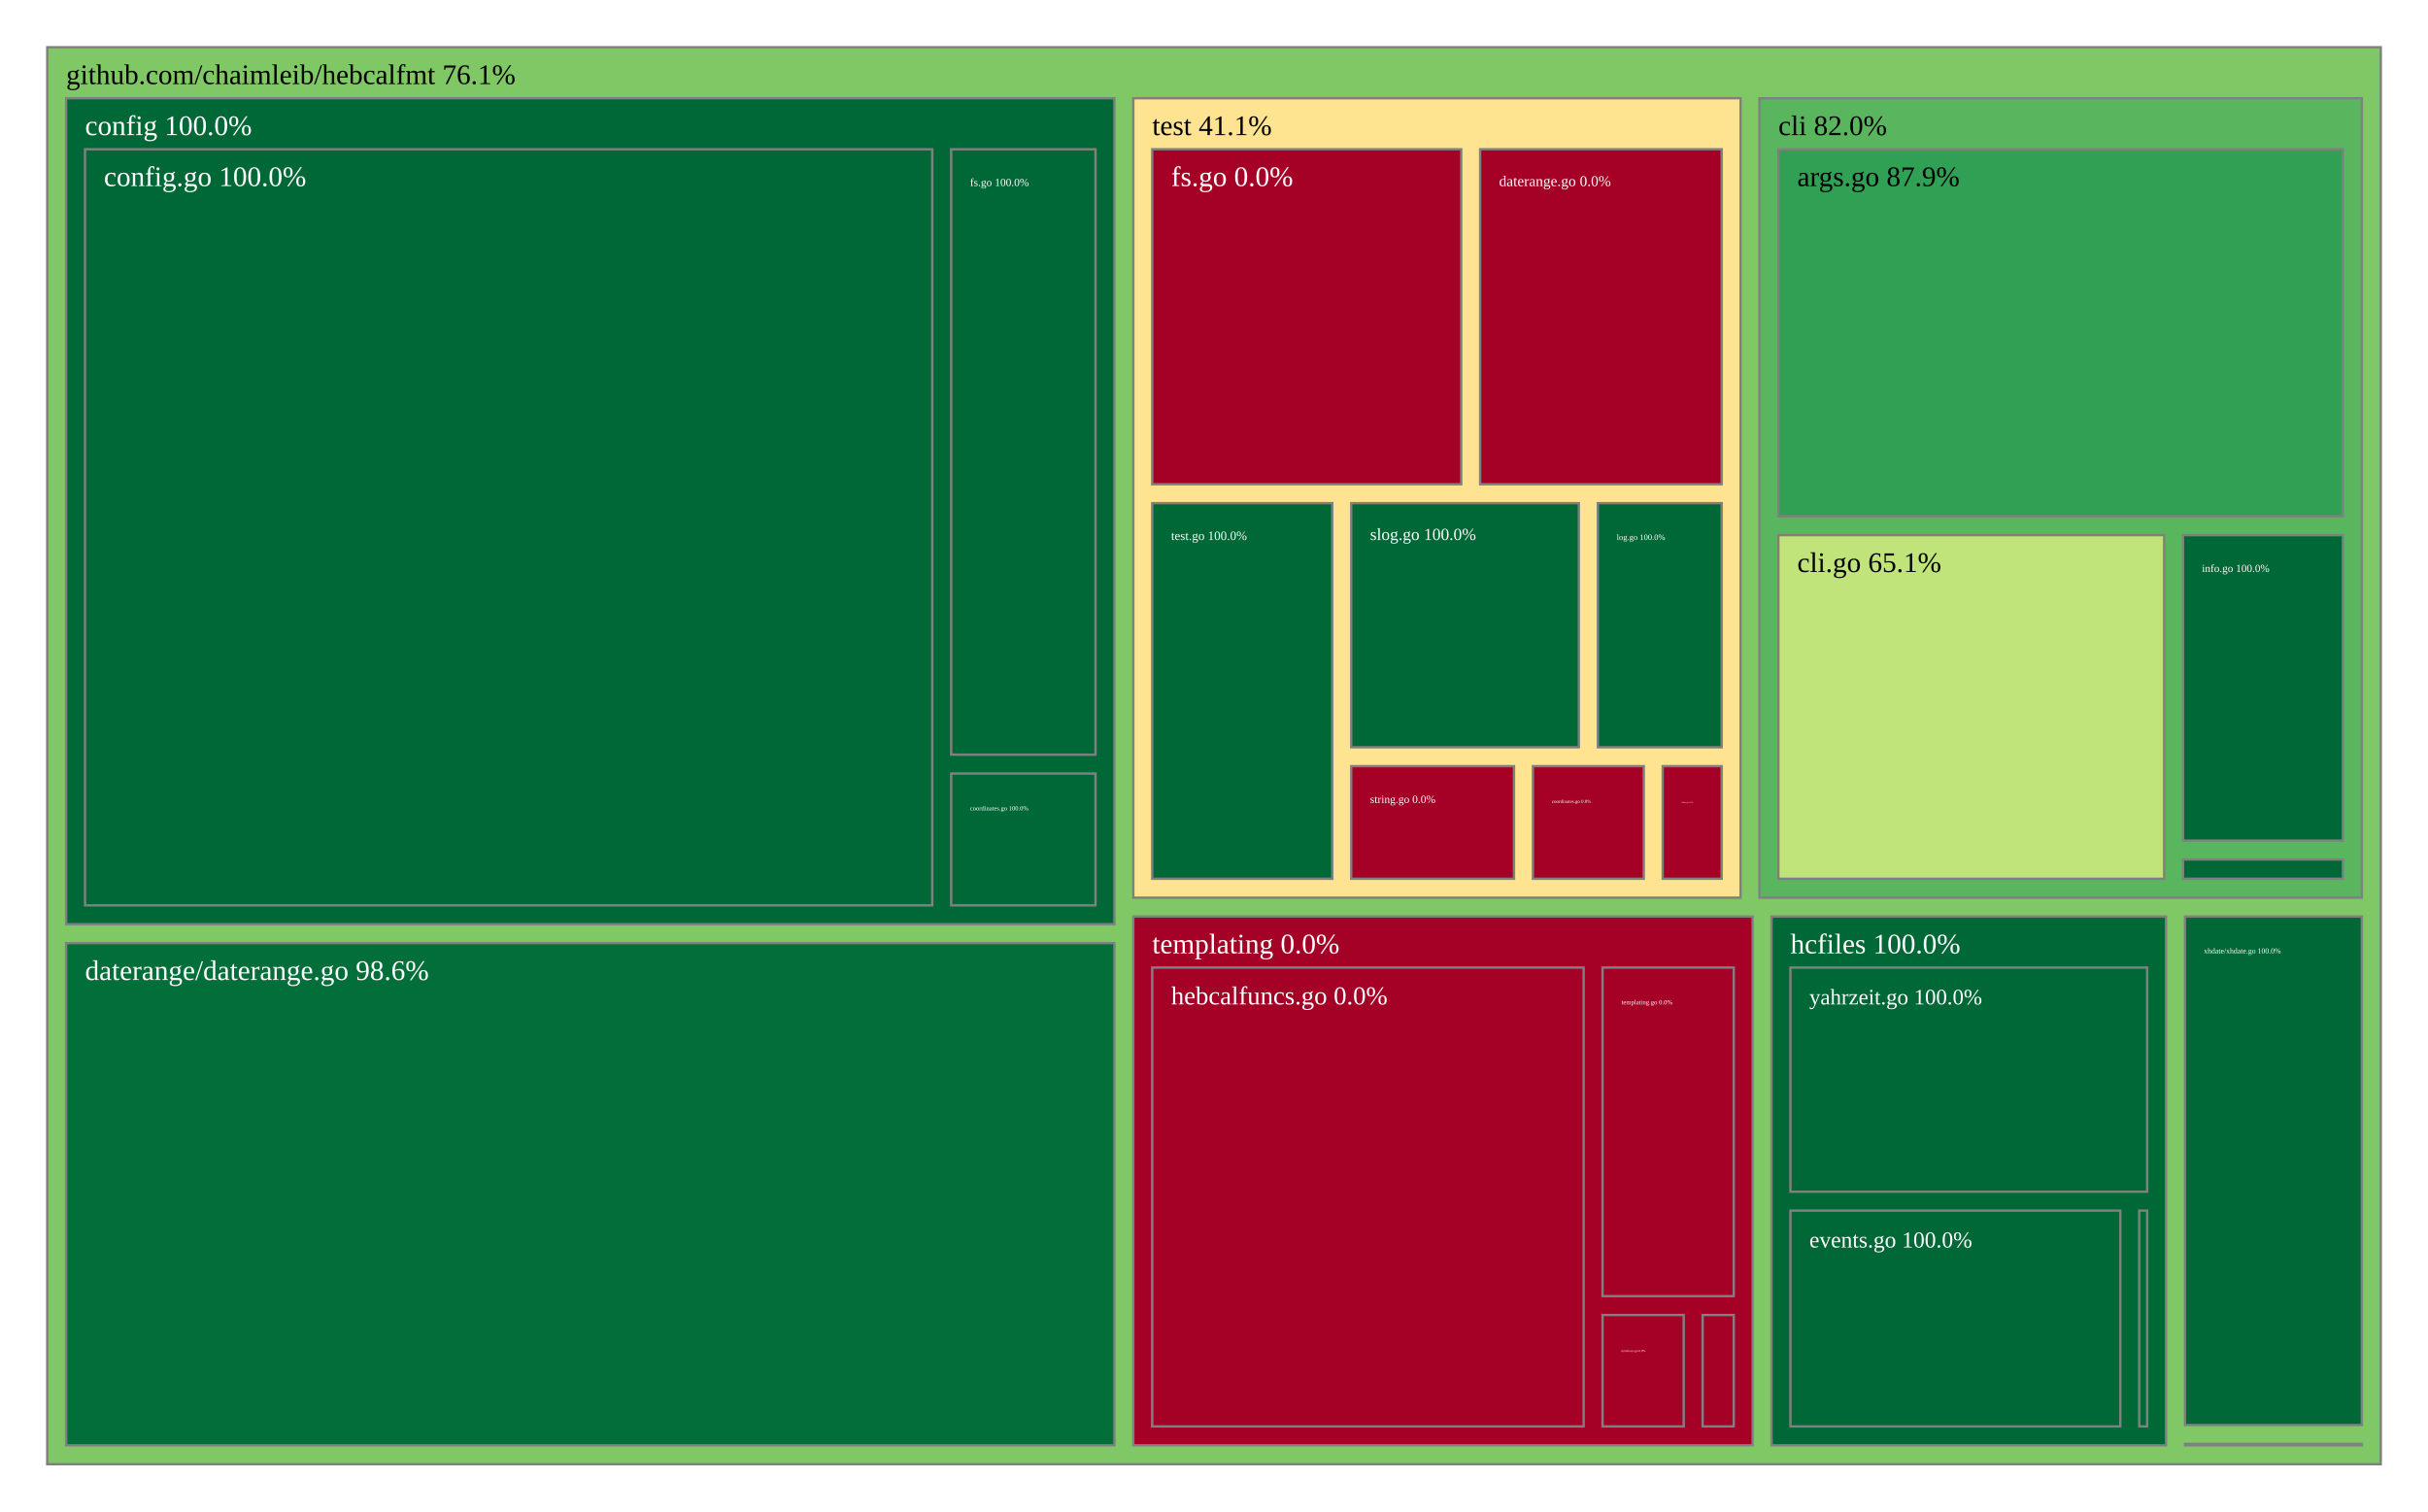
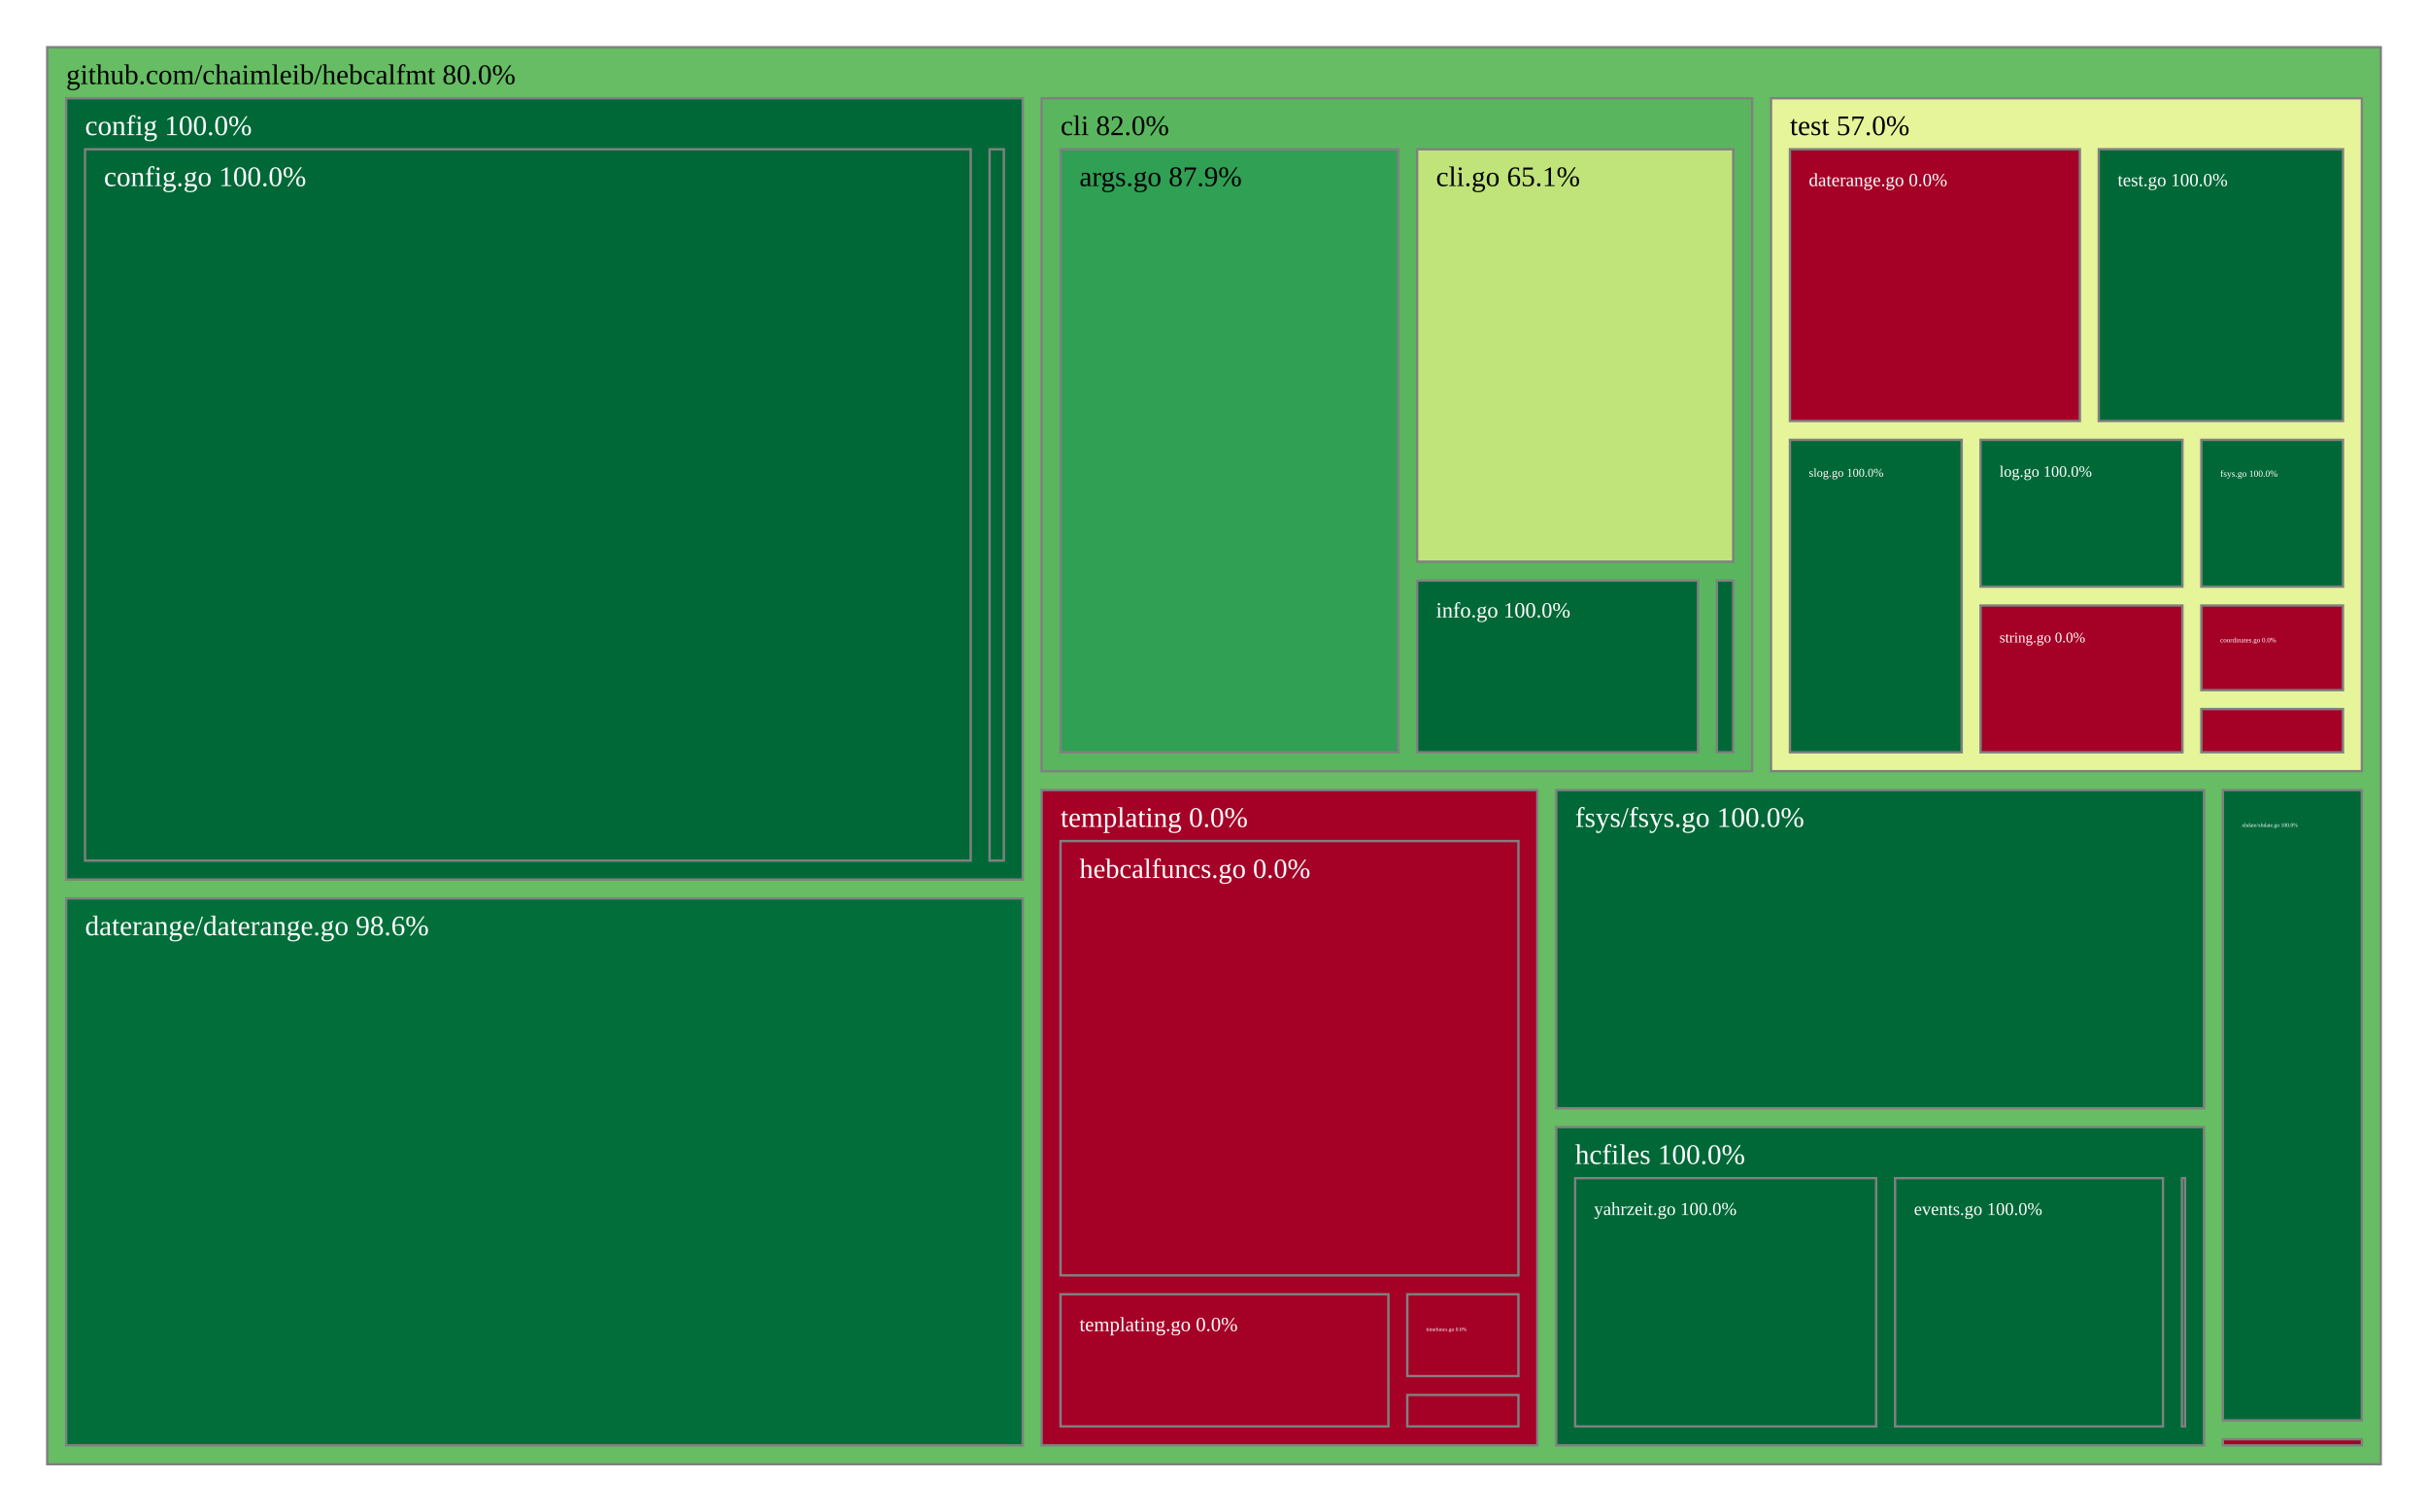
<svg xmlns="http://www.w3.org/2000/svg" viewBox="0 0 1028 640" style="background: white none repeat scroll 0% 0%;">
  <g>
-     <rect x="20" y="20" width="988" height="600" style="fill: rgb(127, 200, 101);opacity:1;fill-opacity:1.00;stroke:rgb(128,128,128);stroke-width:1px;stroke-opacity:1.00;" />
-     <text data-notex="1" text-anchor="start" transform="translate(28,35.6) scale(1)" style="font-family: Open Sans, verdana, arial, sans-serif !important; font-size: 12px; fill: rgb(0, 0, 0); fill-opacity: 1.00; white-space: pre;" data-math="N">github.com/chaimleib/hebcalfmt 76.1%</text>
+     <rect x="20" y="20" width="988" height="600" style="fill: rgb(102, 189, 99);opacity:1;fill-opacity:1.00;stroke:rgb(128,128,128);stroke-width:1px;stroke-opacity:1.00;" />
+     <text data-notex="1" text-anchor="start" transform="translate(28,35.6) scale(1)" style="font-family: Open Sans, verdana, arial, sans-serif !important; font-size: 12px; fill: rgb(0, 0, 0); fill-opacity: 1.00; white-space: pre;" data-math="N">github.com/chaimleib/hebcalfmt 80.0%</text>
  </g>
  <g>
-     <rect x="744.945" y="41.6" width="255.055" height="338.501" style="fill: rgb(89, 182, 95);opacity:1;fill-opacity:1.00;stroke:rgb(128,128,128);stroke-width:1px;stroke-opacity:1.00;" />
-     <text data-notex="1" text-anchor="start" transform="translate(752.9446,57.2) scale(1)" style="font-family: Open Sans, verdana, arial, sans-serif !important; font-size: 12px; fill: rgb(0, 0, 0); fill-opacity: 1.00; white-space: pre;" data-math="N">cli 82.0%</text>
+     <rect x="441.017" y="41.6" width="300.825" height="284.94" style="fill: rgb(89, 182, 95);opacity:1;fill-opacity:1.00;stroke:rgb(128,128,128);stroke-width:1px;stroke-opacity:1.00;" />
+     <text data-notex="1" text-anchor="start" transform="translate(449.0175,57.2) scale(1)" style="font-family: Open Sans, verdana, arial, sans-serif !important; font-size: 12px; fill: rgb(0, 0, 0); fill-opacity: 1.00; white-space: pre;" data-math="N">cli 82.0%</text>
  </g>
  <g>
-     <rect x="28" y="41.6" width="443.834" height="349.757" style="fill: rgb(0, 104, 55);opacity:1;fill-opacity:1.00;stroke:rgb(128,128,128);stroke-width:1px;stroke-opacity:1.00;" />
+     <rect x="28" y="41.6" width="405.017" height="330.826" style="fill: rgb(0, 104, 55);opacity:1;fill-opacity:1.00;stroke:rgb(128,128,128);stroke-width:1px;stroke-opacity:1.00;" />
    <text data-notex="1" text-anchor="start" transform="translate(36,57.2) scale(1)" style="font-family: Open Sans, verdana, arial, sans-serif !important; font-size: 12px; fill: rgb(255, 255, 255); fill-opacity: 1.00; white-space: pre;" data-math="N">config 100.0%</text>
  </g>
  <g>
-     <rect x="28" y="399.357" width="443.834" height="212.643" style="fill: rgb(2, 111, 58);opacity:1;fill-opacity:1.00;stroke:rgb(128,128,128);stroke-width:1px;stroke-opacity:1.00;" />
-     <text data-notex="1" text-anchor="start" transform="translate(36,414.9569) scale(1)" style="font-family: Open Sans, verdana, arial, sans-serif !important; font-size: 12px; fill: rgb(255, 255, 255); fill-opacity: 1.00; white-space: pre;" data-math="N">daterange/daterange.go 98.6%</text>
+     <rect x="28" y="380.426" width="405.017" height="231.574" style="fill: rgb(2, 111, 58);opacity:1;fill-opacity:1.00;stroke:rgb(128,128,128);stroke-width:1px;stroke-opacity:1.00;" />
+     <text data-notex="1" text-anchor="start" transform="translate(36,396.026) scale(1)" style="font-family: Open Sans, verdana, arial, sans-serif !important; font-size: 12px; fill: rgb(255, 255, 255); fill-opacity: 1.00; white-space: pre;" data-math="N">daterange/daterange.go 98.6%</text>
  </g>
  <g>
-     <rect x="750.059" y="388.101" width="167.032" height="223.899" style="fill: rgb(0, 104, 55);opacity:1;fill-opacity:1.00;stroke:rgb(128,128,128);stroke-width:1px;stroke-opacity:1.00;" />
-     <text data-notex="1" text-anchor="start" transform="translate(758.0585,403.7007) scale(1)" style="font-family: Open Sans, verdana, arial, sans-serif !important; font-size: 12px; fill: rgb(255, 255, 255); fill-opacity: 1.00; white-space: pre;" data-math="N">hcfiles 100.0%</text>
+     <rect x="658.897" y="334.54" width="274.253" height="134.73" style="fill: rgb(0, 104, 55);opacity:1;fill-opacity:1.00;stroke:rgb(128,128,128);stroke-width:1px;stroke-opacity:1.00;" />
+     <text data-notex="1" text-anchor="start" transform="translate(666.8972,350.1397) scale(1)" style="font-family: Open Sans, verdana, arial, sans-serif !important; font-size: 12px; fill: rgb(255, 255, 255); fill-opacity: 1.00; white-space: pre;" data-math="N">fsys/fsys.go 100.0%</text>
  </g>
  <g>
-     <rect x="925.09" y="611.411" width="74.91" height="0.589" style="fill: rgb(165, 0, 38);opacity:1;fill-opacity:1.00;stroke:rgb(128,128,128);stroke-width:1px;stroke-opacity:1.00;" />
+     <rect x="658.897" y="477.27" width="274.253" height="134.73" style="fill: rgb(0, 104, 55);opacity:1;fill-opacity:1.00;stroke:rgb(128,128,128);stroke-width:1px;stroke-opacity:1.00;" />
+     <text data-notex="1" text-anchor="start" transform="translate(666.8972,492.8698) scale(1)" style="font-family: Open Sans, verdana, arial, sans-serif !important; font-size: 12px; fill: rgb(255, 255, 255); fill-opacity: 1.00; white-space: pre;" data-math="N">hcfiles 100.0%</text>
  </g>
  <g>
-     <rect x="479.834" y="388.101" width="262.224" height="223.899" style="fill: rgb(165, 0, 38);opacity:1;fill-opacity:1.00;stroke:rgb(128,128,128);stroke-width:1px;stroke-opacity:1.00;" />
-     <text data-notex="1" text-anchor="start" transform="translate(487.8342,403.7007) scale(1)" style="font-family: Open Sans, verdana, arial, sans-serif !important; font-size: 12px; fill: rgb(255, 255, 255); fill-opacity: 1.00; white-space: pre;" data-math="N">templating 0.0%</text>
+     <rect x="941.151" y="609.427" width="58.849" height="2.573" style="fill: rgb(165, 0, 38);opacity:1;fill-opacity:1.00;stroke:rgb(128,128,128);stroke-width:1px;stroke-opacity:1.00;" />
  </g>
  <g>
-     <rect x="479.834" y="41.6" width="257.11" height="338.501" style="fill: rgb(254, 228, 144);opacity:1;fill-opacity:1.00;stroke:rgb(128,128,128);stroke-width:1px;stroke-opacity:1.00;" />
-     <text data-notex="1" text-anchor="start" transform="translate(487.8342,57.2) scale(1)" style="font-family: Open Sans, verdana, arial, sans-serif !important; font-size: 12px; fill: rgb(0, 0, 0); fill-opacity: 1.00; white-space: pre;" data-math="N">test 41.1%</text>
+     <rect x="441.017" y="334.54" width="209.88" height="277.46" style="fill: rgb(165, 0, 38);opacity:1;fill-opacity:1.00;stroke:rgb(128,128,128);stroke-width:1px;stroke-opacity:1.00;" />
+     <text data-notex="1" text-anchor="start" transform="translate(449.0175,350.1397) scale(1)" style="font-family: Open Sans, verdana, arial, sans-serif !important; font-size: 12px; fill: rgb(255, 255, 255); fill-opacity: 1.00; white-space: pre;" data-math="N">templating 0.0%</text>
  </g>
  <g>
-     <rect x="925.09" y="388.101" width="74.91" height="215.31" style="fill: rgb(0, 104, 55);opacity:1;fill-opacity:1.00;stroke:rgb(128,128,128);stroke-width:1px;stroke-opacity:1.00;" />
-     <text data-notex="1" text-anchor="start" transform="translate(933.0902,403.7007) scale(0.266801)" style="font-family: Open Sans, verdana, arial, sans-serif !important; font-size: 12px; fill: rgb(255, 255, 255); fill-opacity: 1.00; white-space: pre;" data-math="N">xhdate/xhdate.go 100.0%</text>
+     <rect x="749.842" y="41.6" width="250.158" height="284.94" style="fill: rgb(230, 244, 154);opacity:1;fill-opacity:1.00;stroke:rgb(128,128,128);stroke-width:1px;stroke-opacity:1.00;" />
+     <text data-notex="1" text-anchor="start" transform="translate(757.842,57.2) scale(1)" style="font-family: Open Sans, verdana, arial, sans-serif !important; font-size: 12px; fill: rgb(0, 0, 0); fill-opacity: 1.00; white-space: pre;" data-math="N">test 57.0%</text>
  </g>
  <g>
-     <rect x="752.945" y="63.2" width="239.055" height="155.402" style="fill: rgb(47, 160, 84);opacity:1;fill-opacity:1.00;stroke:rgb(128,128,128);stroke-width:1px;stroke-opacity:1.00;" />
-     <text data-notex="1" text-anchor="start" transform="translate(760.9446,78.8) scale(1)" style="font-family: Open Sans, verdana, arial, sans-serif !important; font-size: 12px; fill: rgb(0, 0, 0); fill-opacity: 1.00; white-space: pre;" data-math="N">args.go 87.9%</text>
+     <rect x="941.151" y="334.54" width="58.849" height="266.888" style="fill: rgb(0, 104, 55);opacity:1;fill-opacity:1.00;stroke:rgb(128,128,128);stroke-width:1px;stroke-opacity:1.00;" />
+     <text data-notex="1" text-anchor="start" transform="translate(949.1505,350.1397) scale(0.194065)" style="font-family: Open Sans, verdana, arial, sans-serif !important; font-size: 12px; fill: rgb(255, 255, 255); fill-opacity: 1.00; white-space: pre;" data-math="N">xhdate/xhdate.go 100.0%</text>
  </g>
  <g>
-     <rect x="752.945" y="226.602" width="163.345" height="145.499" style="fill: rgb(192, 228, 121);opacity:1;fill-opacity:1.00;stroke:rgb(128,128,128);stroke-width:1px;stroke-opacity:1.00;" />
-     <text data-notex="1" text-anchor="start" transform="translate(760.9446,242.2019) scale(1)" style="font-family: Open Sans, verdana, arial, sans-serif !important; font-size: 12px; fill: rgb(0, 0, 0); fill-opacity: 1.00; white-space: pre;" data-math="N">cli.go 65.1%</text>
+     <rect x="449.017" y="63.2" width="142.988" height="255.34" style="fill: rgb(47, 160, 84);opacity:1;fill-opacity:1.00;stroke:rgb(128,128,128);stroke-width:1px;stroke-opacity:1.00;" />
+     <text data-notex="1" text-anchor="start" transform="translate(457.0175,78.8) scale(1)" style="font-family: Open Sans, verdana, arial, sans-serif !important; font-size: 12px; fill: rgb(0, 0, 0); fill-opacity: 1.00; white-space: pre;" data-math="N">args.go 87.9%</text>
  </g>
  <g>
-     <rect x="924.289" y="226.602" width="67.711" height="129.341" style="fill: rgb(0, 104, 55);opacity:1;fill-opacity:1.00;stroke:rgb(128,128,128);stroke-width:1px;stroke-opacity:1.00;" />
-     <text data-notex="1" text-anchor="start" transform="translate(932.2895,242.2019) scale(0.384751)" style="font-family: Open Sans, verdana, arial, sans-serif !important; font-size: 12px; fill: rgb(255, 255, 255); fill-opacity: 1.00; white-space: pre;" data-math="N">info.go 100.0%</text>
+     <rect x="600.005" y="63.2" width="133.837" height="174.639" style="fill: rgb(192, 228, 121);opacity:1;fill-opacity:1.00;stroke:rgb(128,128,128);stroke-width:1px;stroke-opacity:1.00;" />
+     <text data-notex="1" text-anchor="start" transform="translate(608.0051,78.8) scale(1)" style="font-family: Open Sans, verdana, arial, sans-serif !important; font-size: 12px; fill: rgb(0, 0, 0); fill-opacity: 1.00; white-space: pre;" data-math="N">cli.go 65.1%</text>
  </g>
  <g>
-     <rect x="924.289" y="363.943" width="67.711" height="8.158" style="fill: rgb(0, 104, 55);opacity:1;fill-opacity:1.00;stroke:rgb(128,128,128);stroke-width:1px;stroke-opacity:1.00;" />
+     <rect x="600.005" y="245.839" width="118.907" height="72.701" style="fill: rgb(0, 104, 55);opacity:1;fill-opacity:1.00;stroke:rgb(128,128,128);stroke-width:1px;stroke-opacity:1.00;" />
+     <text data-notex="1" text-anchor="start" transform="translate(608.0051,261.4388) scale(0.765675)" style="font-family: Open Sans, verdana, arial, sans-serif !important; font-size: 12px; fill: rgb(255, 255, 255); fill-opacity: 1.00; white-space: pre;" data-math="N">info.go 100.0%</text>
  </g>
  <g>
-     <rect x="36" y="63.2" width="358.715" height="320.157" style="fill: rgb(0, 104, 55);opacity:1;fill-opacity:1.00;stroke:rgb(128,128,128);stroke-width:1px;stroke-opacity:1.00;" />
+     <rect x="726.912" y="245.839" width="6.93" height="72.701" style="fill: rgb(0, 104, 55);opacity:1;fill-opacity:1.00;stroke:rgb(128,128,128);stroke-width:1px;stroke-opacity:1.00;" />
+   </g>
+   <g>
+     <rect x="36" y="63.2" width="374.981" height="301.226" style="fill: rgb(0, 104, 55);opacity:1;fill-opacity:1.00;stroke:rgb(128,128,128);stroke-width:1px;stroke-opacity:1.00;" />
    <text data-notex="1" text-anchor="start" transform="translate(44,78.8) scale(1)" style="font-family: Open Sans, verdana, arial, sans-serif !important; font-size: 12px; fill: rgb(255, 255, 255); fill-opacity: 1.00; white-space: pre;" data-math="N">config.go 100.0%</text>
  </g>
  <g>
-     <rect x="402.715" y="327.549" width="61.119" height="55.808" style="fill: rgb(0, 104, 55);opacity:1;fill-opacity:1.00;stroke:rgb(128,128,128);stroke-width:1px;stroke-opacity:1.00;" />
-     <text data-notex="1" text-anchor="start" transform="translate(410.7151,343.1487) scale(0.223805)" style="font-family: Open Sans, verdana, arial, sans-serif !important; font-size: 12px; fill: rgb(255, 255, 255); fill-opacity: 1.00; white-space: pre;" data-math="N">coordinates.go 100.0%</text>
+     <rect x="418.981" y="63.2" width="6.036" height="301.226" style="fill: rgb(0, 104, 55);opacity:1;fill-opacity:1.00;stroke:rgb(128,128,128);stroke-width:1px;stroke-opacity:1.00;" />
  </g>
  <g>
-     <rect x="402.715" y="63.2" width="61.119" height="256.349" style="fill: rgb(0, 104, 55);opacity:1;fill-opacity:1.00;stroke:rgb(128,128,128);stroke-width:1px;stroke-opacity:1.00;" />
-     <text data-notex="1" text-anchor="start" transform="translate(410.7151,78.8) scale(0.391659)" style="font-family: Open Sans, verdana, arial, sans-serif !important; font-size: 12px; fill: rgb(255, 255, 255); fill-opacity: 1.00; white-space: pre;" data-math="N">fs.go 100.0%</text>
+     <rect x="923.808" y="498.87" width="1.342" height="105.13" style="fill: rgb(0, 104, 55);opacity:1;fill-opacity:1.00;stroke:rgb(128,128,128);stroke-width:1px;stroke-opacity:1.00;" />
  </g>
  <g>
-     <rect x="905.731" y="512.625" width="3.359" height="91.375" style="fill: rgb(0, 104, 55);opacity:1;fill-opacity:1.00;stroke:rgb(128,128,128);stroke-width:1px;stroke-opacity:1.00;" />
+     <rect x="802.359" y="498.87" width="113.449" height="105.13" style="fill: rgb(0, 104, 55);opacity:1;fill-opacity:1.00;stroke:rgb(128,128,128);stroke-width:1px;stroke-opacity:1.00;" />
+     <text data-notex="1" text-anchor="start" transform="translate(810.3594,514.4698) scale(0.634433)" style="font-family: Open Sans, verdana, arial, sans-serif !important; font-size: 12px; fill: rgb(255, 255, 255); fill-opacity: 1.00; white-space: pre;" data-math="N">events.go 100.0%</text>
  </g>
  <g>
-     <rect x="758.059" y="512.625" width="139.672" height="91.375" style="fill: rgb(0, 104, 55);opacity:1;fill-opacity:1.00;stroke:rgb(128,128,128);stroke-width:1px;stroke-opacity:1.00;" />
-     <text data-notex="1" text-anchor="start" transform="translate(766.0585,528.2249) scale(0.805158)" style="font-family: Open Sans, verdana, arial, sans-serif !important; font-size: 12px; fill: rgb(255, 255, 255); fill-opacity: 1.00; white-space: pre;" data-math="N">events.go 100.0%</text>
+     <rect x="666.897" y="498.87" width="127.462" height="105.13" style="fill: rgb(0, 104, 55);opacity:1;fill-opacity:1.00;stroke:rgb(128,128,128);stroke-width:1px;stroke-opacity:1.00;" />
+     <text data-notex="1" text-anchor="start" transform="translate(674.8972,514.4698) scale(0.645036)" style="font-family: Open Sans, verdana, arial, sans-serif !important; font-size: 12px; fill: rgb(255, 255, 255); fill-opacity: 1.00; white-space: pre;" data-math="N">yahrzeit.go 100.0%</text>
  </g>
  <g>
-     <rect x="758.059" y="409.701" width="151.032" height="94.924" style="fill: rgb(0, 104, 55);opacity:1;fill-opacity:1.00;stroke:rgb(128,128,128);stroke-width:1px;stroke-opacity:1.00;" />
-     <text data-notex="1" text-anchor="start" transform="translate(766.0585,425.3007) scale(0.781433)" style="font-family: Open Sans, verdana, arial, sans-serif !important; font-size: 12px; fill: rgb(255, 255, 255); fill-opacity: 1.00; white-space: pre;" data-math="N">yahrzeit.go 100.0%</text>
+     <rect x="595.839" y="590.678" width="47.058" height="13.322" style="fill: rgb(165, 0, 38);opacity:1;fill-opacity:1.00;stroke:rgb(128,128,128);stroke-width:1px;stroke-opacity:1.00;" />
  </g>
  <g>
-     <rect x="720.873" y="556.827" width="13.185" height="47.173" style="fill: rgb(165, 0, 38);opacity:1;fill-opacity:1.00;stroke:rgb(128,128,128);stroke-width:1px;stroke-opacity:1.00;" />
+     <rect x="449.017" y="356.14" width="193.88" height="183.895" style="fill: rgb(165, 0, 38);opacity:1;fill-opacity:1.00;stroke:rgb(128,128,128);stroke-width:1px;stroke-opacity:1.00;" />
+     <text data-notex="1" text-anchor="start" transform="translate(457.0175,371.7397) scale(0.975218)" style="font-family: Open Sans, verdana, arial, sans-serif !important; font-size: 12px; fill: rgb(255, 255, 255); fill-opacity: 1.00; white-space: pre;" data-math="N">hebcalfuncs.go 0.0%</text>
  </g>
  <g>
-     <rect x="487.834" y="409.701" width="182.668" height="194.299" style="fill: rgb(165, 0, 38);opacity:1;fill-opacity:1.00;stroke:rgb(128,128,128);stroke-width:1px;stroke-opacity:1.00;" />
-     <text data-notex="1" text-anchor="start" transform="translate(495.8342,425.3007) scale(0.913752)" style="font-family: Open Sans, verdana, arial, sans-serif !important; font-size: 12px; fill: rgb(255, 255, 255); fill-opacity: 1.00; white-space: pre;" data-math="N">hebcalfuncs.go 0.0%</text>
+     <rect x="449.017" y="548.035" width="138.822" height="55.965" style="fill: rgb(165, 0, 38);opacity:1;fill-opacity:1.00;stroke:rgb(128,128,128);stroke-width:1px;stroke-opacity:1.00;" />
+     <text data-notex="1" text-anchor="start" transform="translate(457.0175,563.6349) scale(0.710773)" style="font-family: Open Sans, verdana, arial, sans-serif !important; font-size: 12px; fill: rgb(255, 255, 255); fill-opacity: 1.00; white-space: pre;" data-math="N">templating.go 0.0%</text>
  </g>
  <g>
-     <rect x="678.502" y="409.701" width="55.556" height="139.127" style="fill: rgb(165, 0, 38);opacity:1;fill-opacity:1.00;stroke:rgb(128,128,128);stroke-width:1px;stroke-opacity:1.00;" />
-     <text data-notex="1" text-anchor="start" transform="translate(686.5025,425.3007) scale(0.228913)" style="font-family: Open Sans, verdana, arial, sans-serif !important; font-size: 12px; fill: rgb(255, 255, 255); fill-opacity: 1.00; white-space: pre;" data-math="N">templating.go 0.0%</text>
+     <rect x="595.839" y="548.035" width="47.058" height="34.643" style="fill: rgb(165, 0, 38);opacity:1;fill-opacity:1.00;stroke:rgb(128,128,128);stroke-width:1px;stroke-opacity:1.00;" />
+     <text data-notex="1" text-anchor="start" transform="translate(603.8391,563.6349) scale(0.190307)" style="font-family: Open Sans, verdana, arial, sans-serif !important; font-size: 12px; fill: rgb(255, 255, 255); fill-opacity: 1.00; white-space: pre;" data-math="N">timefuncs.go 0.0%</text>
  </g>
  <g>
-     <rect x="678.502" y="556.827" width="34.371" height="47.173" style="fill: rgb(165, 0, 38);opacity:1;fill-opacity:1.00;stroke:rgb(128,128,128);stroke-width:1px;stroke-opacity:1.00;" />
-     <text data-notex="1" text-anchor="start" transform="translate(686.5025,572.4275) scale(0.112566)" style="font-family: Open Sans, verdana, arial, sans-serif !important; font-size: 12px; fill: rgb(255, 255, 255); fill-opacity: 1.00; white-space: pre;" data-math="N">timefuncs.go 0.0%</text>
+     <rect x="932.026" y="256.398" width="59.974" height="35.839" style="fill: rgb(165, 0, 38);opacity:1;fill-opacity:1.00;stroke:rgb(128,128,128);stroke-width:1px;stroke-opacity:1.00;" />
+     <text data-notex="1" text-anchor="start" transform="translate(940.0258,271.9978) scale(0.241087)" style="font-family: Open Sans, verdana, arial, sans-serif !important; font-size: 12px; fill: rgb(255, 255, 255); fill-opacity: 1.00; white-space: pre;" data-math="N">coordinates.go 0.0%</text>
  </g>
  <g>
-     <rect x="649.023" y="324.418" width="46.951" height="47.683" style="fill: rgb(165, 0, 38);opacity:1;fill-opacity:1.00;stroke:rgb(128,128,128);stroke-width:1px;stroke-opacity:1.00;" />
-     <text data-notex="1" text-anchor="start" transform="translate(657.0233,340.0179) scale(0.169687)" style="font-family: Open Sans, verdana, arial, sans-serif !important; font-size: 12px; fill: rgb(255, 255, 255); fill-opacity: 1.00; white-space: pre;" data-math="N">coordinates.go 0.0%</text>
+     <rect x="757.842" y="63.2" width="122.765" height="115.056" style="fill: rgb(165, 0, 38);opacity:1;fill-opacity:1.00;stroke:rgb(128,128,128);stroke-width:1px;stroke-opacity:1.00;" />
+     <text data-notex="1" text-anchor="start" transform="translate(765.842,78.8) scale(0.654199)" style="font-family: Open Sans, verdana, arial, sans-serif !important; font-size: 12px; fill: rgb(255, 255, 255); fill-opacity: 1.00; white-space: pre;" data-math="N">daterange.go 0.0%</text>
  </g>
  <g>
-     <rect x="626.683" y="63.2" width="102.262" height="141.852" style="fill: rgb(165, 0, 38);opacity:1;fill-opacity:1.00;stroke:rgb(128,128,128);stroke-width:1px;stroke-opacity:1.00;" />
-     <text data-notex="1" text-anchor="start" transform="translate(634.6826,78.8) scale(0.528566)" style="font-family: Open Sans, verdana, arial, sans-serif !important; font-size: 12px; fill: rgb(255, 255, 255); fill-opacity: 1.00; white-space: pre;" data-math="N">daterange.go 0.0%</text>
+     <rect x="932.026" y="186.256" width="59.974" height="62.142" style="fill: rgb(0, 104, 55);opacity:1;fill-opacity:1.00;stroke:rgb(128,128,128);stroke-width:1px;stroke-opacity:1.00;" />
+     <text data-notex="1" text-anchor="start" transform="translate(940.0258,201.8559) scale(0.327189)" style="font-family: Open Sans, verdana, arial, sans-serif !important; font-size: 12px; fill: rgb(255, 255, 255); fill-opacity: 1.00; white-space: pre;" data-math="N">fsys.go 100.0%</text>
  </g>
  <g>
-     <rect x="487.834" y="63.2" width="130.848" height="141.852" style="fill: rgb(165, 0, 38);opacity:1;fill-opacity:1.00;stroke:rgb(128,128,128);stroke-width:1px;stroke-opacity:1.00;" />
-     <text data-notex="1" text-anchor="start" transform="translate(495.8342,78.8) scale(1)" style="font-family: Open Sans, verdana, arial, sans-serif !important; font-size: 12px; fill: rgb(255, 255, 255); fill-opacity: 1.00; white-space: pre;" data-math="N">fs.go 0.0%</text>
+     <rect x="932.026" y="300.236" width="59.974" height="18.303" style="fill: rgb(165, 0, 38);opacity:1;fill-opacity:1.00;stroke:rgb(128,128,128);stroke-width:1px;stroke-opacity:1.00;" />
  </g>
  <g>
-     <rect x="703.974" y="324.418" width="24.971" height="47.683" style="fill: rgb(165, 0, 38);opacity:1;fill-opacity:1.00;stroke:rgb(128,128,128);stroke-width:1px;stroke-opacity:1.00;" />
-     <text data-notex="1" text-anchor="start" transform="translate(711.9741,340.0179) scale(0.071879)" style="font-family: Open Sans, verdana, arial, sans-serif !important; font-size: 12px; fill: rgb(255, 255, 255); fill-opacity: 1.00; white-space: pre;" data-math="N">hdate.go 0.0%</text>
+     <rect x="838.561" y="186.256" width="85.464" height="62.142" style="fill: rgb(0, 104, 55);opacity:1;fill-opacity:1.00;stroke:rgb(128,128,128);stroke-width:1px;stroke-opacity:1.00;" />
+     <text data-notex="1" text-anchor="start" transform="translate(846.5613,201.8559) scale(0.556607)" style="font-family: Open Sans, verdana, arial, sans-serif !important; font-size: 12px; fill: rgb(255, 255, 255); fill-opacity: 1.00; white-space: pre;" data-math="N">log.go 100.0%</text>
  </g>
  <g>
-     <rect x="676.499" y="213.052" width="52.446" height="103.366" style="fill: rgb(0, 104, 55);opacity:1;fill-opacity:1.00;stroke:rgb(128,128,128);stroke-width:1px;stroke-opacity:1.00;" />
-     <text data-notex="1" text-anchor="start" transform="translate(684.4987,228.6523) scale(0.292035)" style="font-family: Open Sans, verdana, arial, sans-serif !important; font-size: 12px; fill: rgb(255, 255, 255); fill-opacity: 1.00; white-space: pre;" data-math="N">log.go 100.0%</text>
+     <rect x="757.842" y="186.256" width="72.719" height="132.284" style="fill: rgb(0, 104, 55);opacity:1;fill-opacity:1.00;stroke:rgb(128,128,128);stroke-width:1px;stroke-opacity:1.00;" />
+     <text data-notex="1" text-anchor="start" transform="translate(765.842,201.8559) scale(0.422019)" style="font-family: Open Sans, verdana, arial, sans-serif !important; font-size: 12px; fill: rgb(255, 255, 255); fill-opacity: 1.00; white-space: pre;" data-math="N">slog.go 100.0%</text>
  </g>
  <g>
-     <rect x="572.092" y="213.052" width="96.407" height="103.366" style="fill: rgb(0, 104, 55);opacity:1;fill-opacity:1.00;stroke:rgb(128,128,128);stroke-width:1px;stroke-opacity:1.00;" />
-     <text data-notex="1" text-anchor="start" transform="translate(580.0921,228.6523) scale(0.598263)" style="font-family: Open Sans, verdana, arial, sans-serif !important; font-size: 12px; fill: rgb(255, 255, 255); fill-opacity: 1.00; white-space: pre;" data-math="N">slog.go 100.0%</text>
+     <rect x="838.561" y="256.398" width="85.464" height="62.142" style="fill: rgb(165, 0, 38);opacity:1;fill-opacity:1.00;stroke:rgb(128,128,128);stroke-width:1px;stroke-opacity:1.00;" />
+     <text data-notex="1" text-anchor="start" transform="translate(846.5613,271.9978) scale(0.516849)" style="font-family: Open Sans, verdana, arial, sans-serif !important; font-size: 12px; fill: rgb(255, 255, 255); fill-opacity: 1.00; white-space: pre;" data-math="N">string.go 0.0%</text>
  </g>
  <g>
-     <rect x="572.092" y="324.418" width="68.931" height="47.683" style="fill: rgb(165, 0, 38);opacity:1;fill-opacity:1.00;stroke:rgb(128,128,128);stroke-width:1px;stroke-opacity:1.00;" />
-     <text data-notex="1" text-anchor="start" transform="translate(580.0921,340.0179) scale(0.393833)" style="font-family: Open Sans, verdana, arial, sans-serif !important; font-size: 12px; fill: rgb(255, 255, 255); fill-opacity: 1.00; white-space: pre;" data-math="N">string.go 0.0%</text>
-   </g>
-   <g>
-     <rect x="487.834" y="213.052" width="76.258" height="159.048" style="fill: rgb(0, 104, 55);opacity:1;fill-opacity:1.00;stroke:rgb(128,128,128);stroke-width:1px;stroke-opacity:1.00;" />
-     <text data-notex="1" text-anchor="start" transform="translate(495.8342,228.6523) scale(0.448348)" style="font-family: Open Sans, verdana, arial, sans-serif !important; font-size: 12px; fill: rgb(255, 255, 255); fill-opacity: 1.00; white-space: pre;" data-math="N">test.go 100.0%</text>
+     <rect x="888.607" y="63.2" width="103.393" height="115.056" style="fill: rgb(0, 104, 55);opacity:1;fill-opacity:1.00;stroke:rgb(128,128,128);stroke-width:1px;stroke-opacity:1.00;" />
+     <text data-notex="1" text-anchor="start" transform="translate(896.6073,78.8) scale(0.650243)" style="font-family: Open Sans, verdana, arial, sans-serif !important; font-size: 12px; fill: rgb(255, 255, 255); fill-opacity: 1.00; white-space: pre;" data-math="N">test.go 100.0%</text>
  </g>
</svg>
